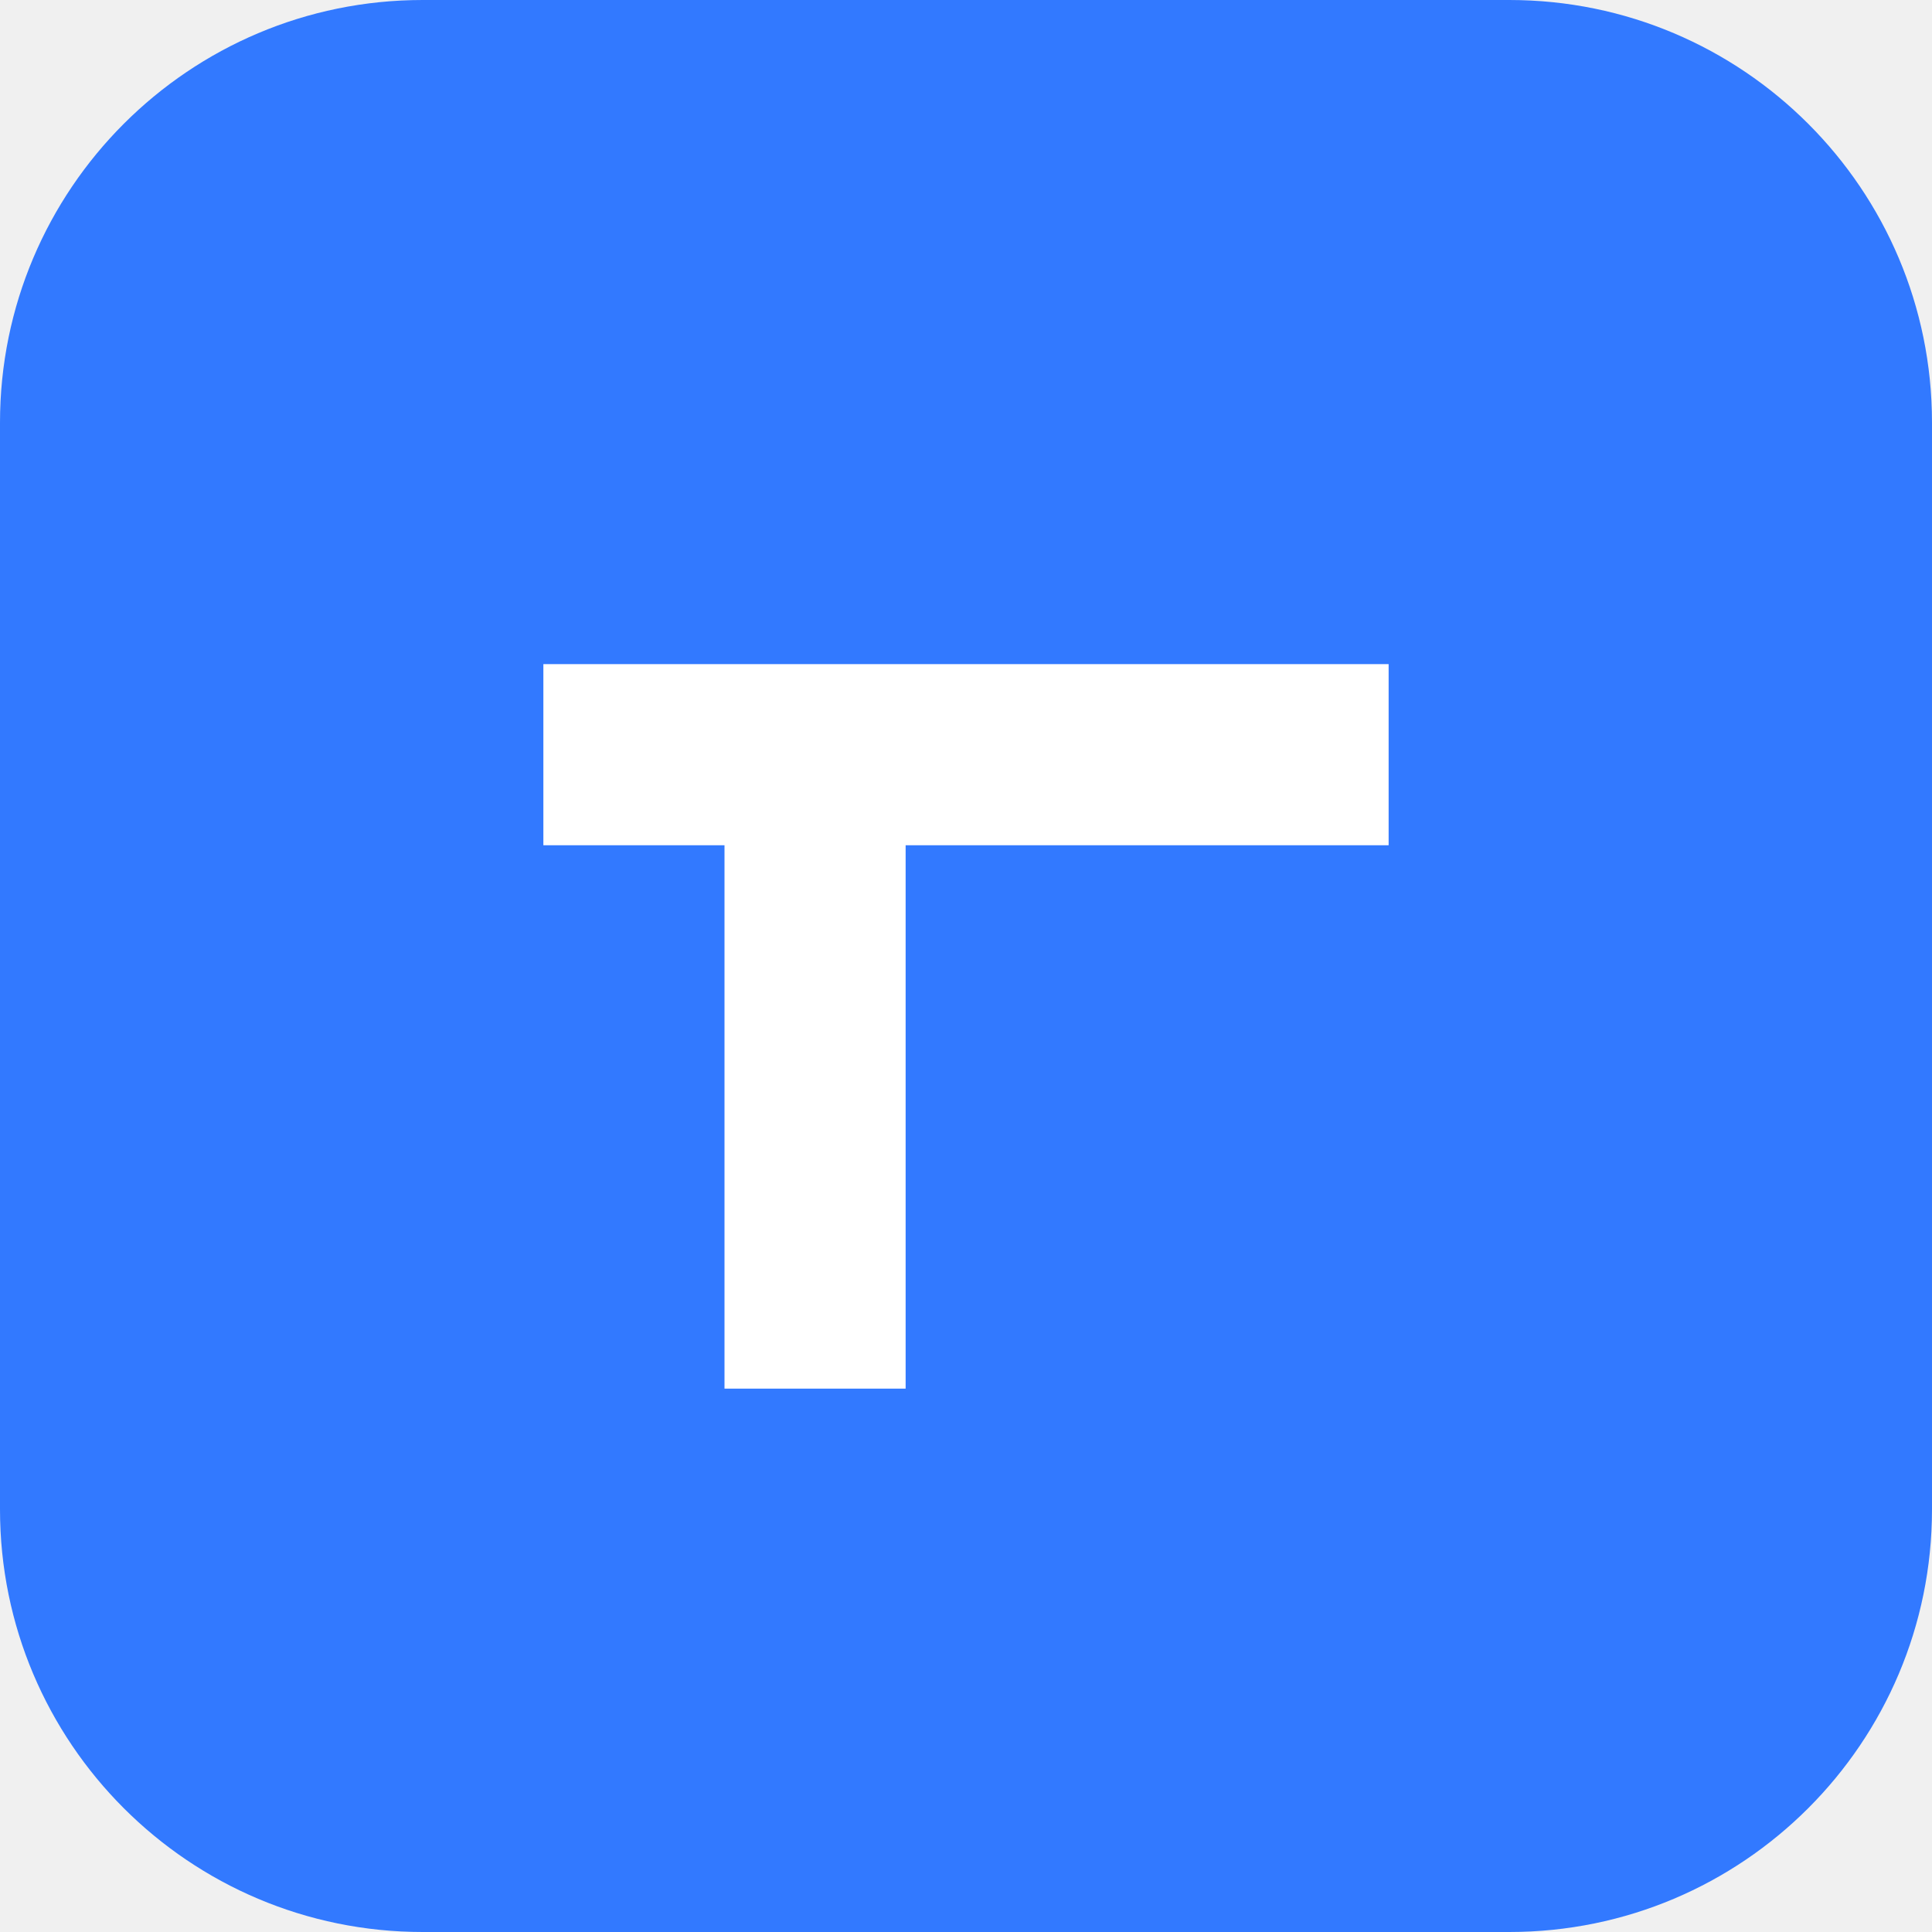
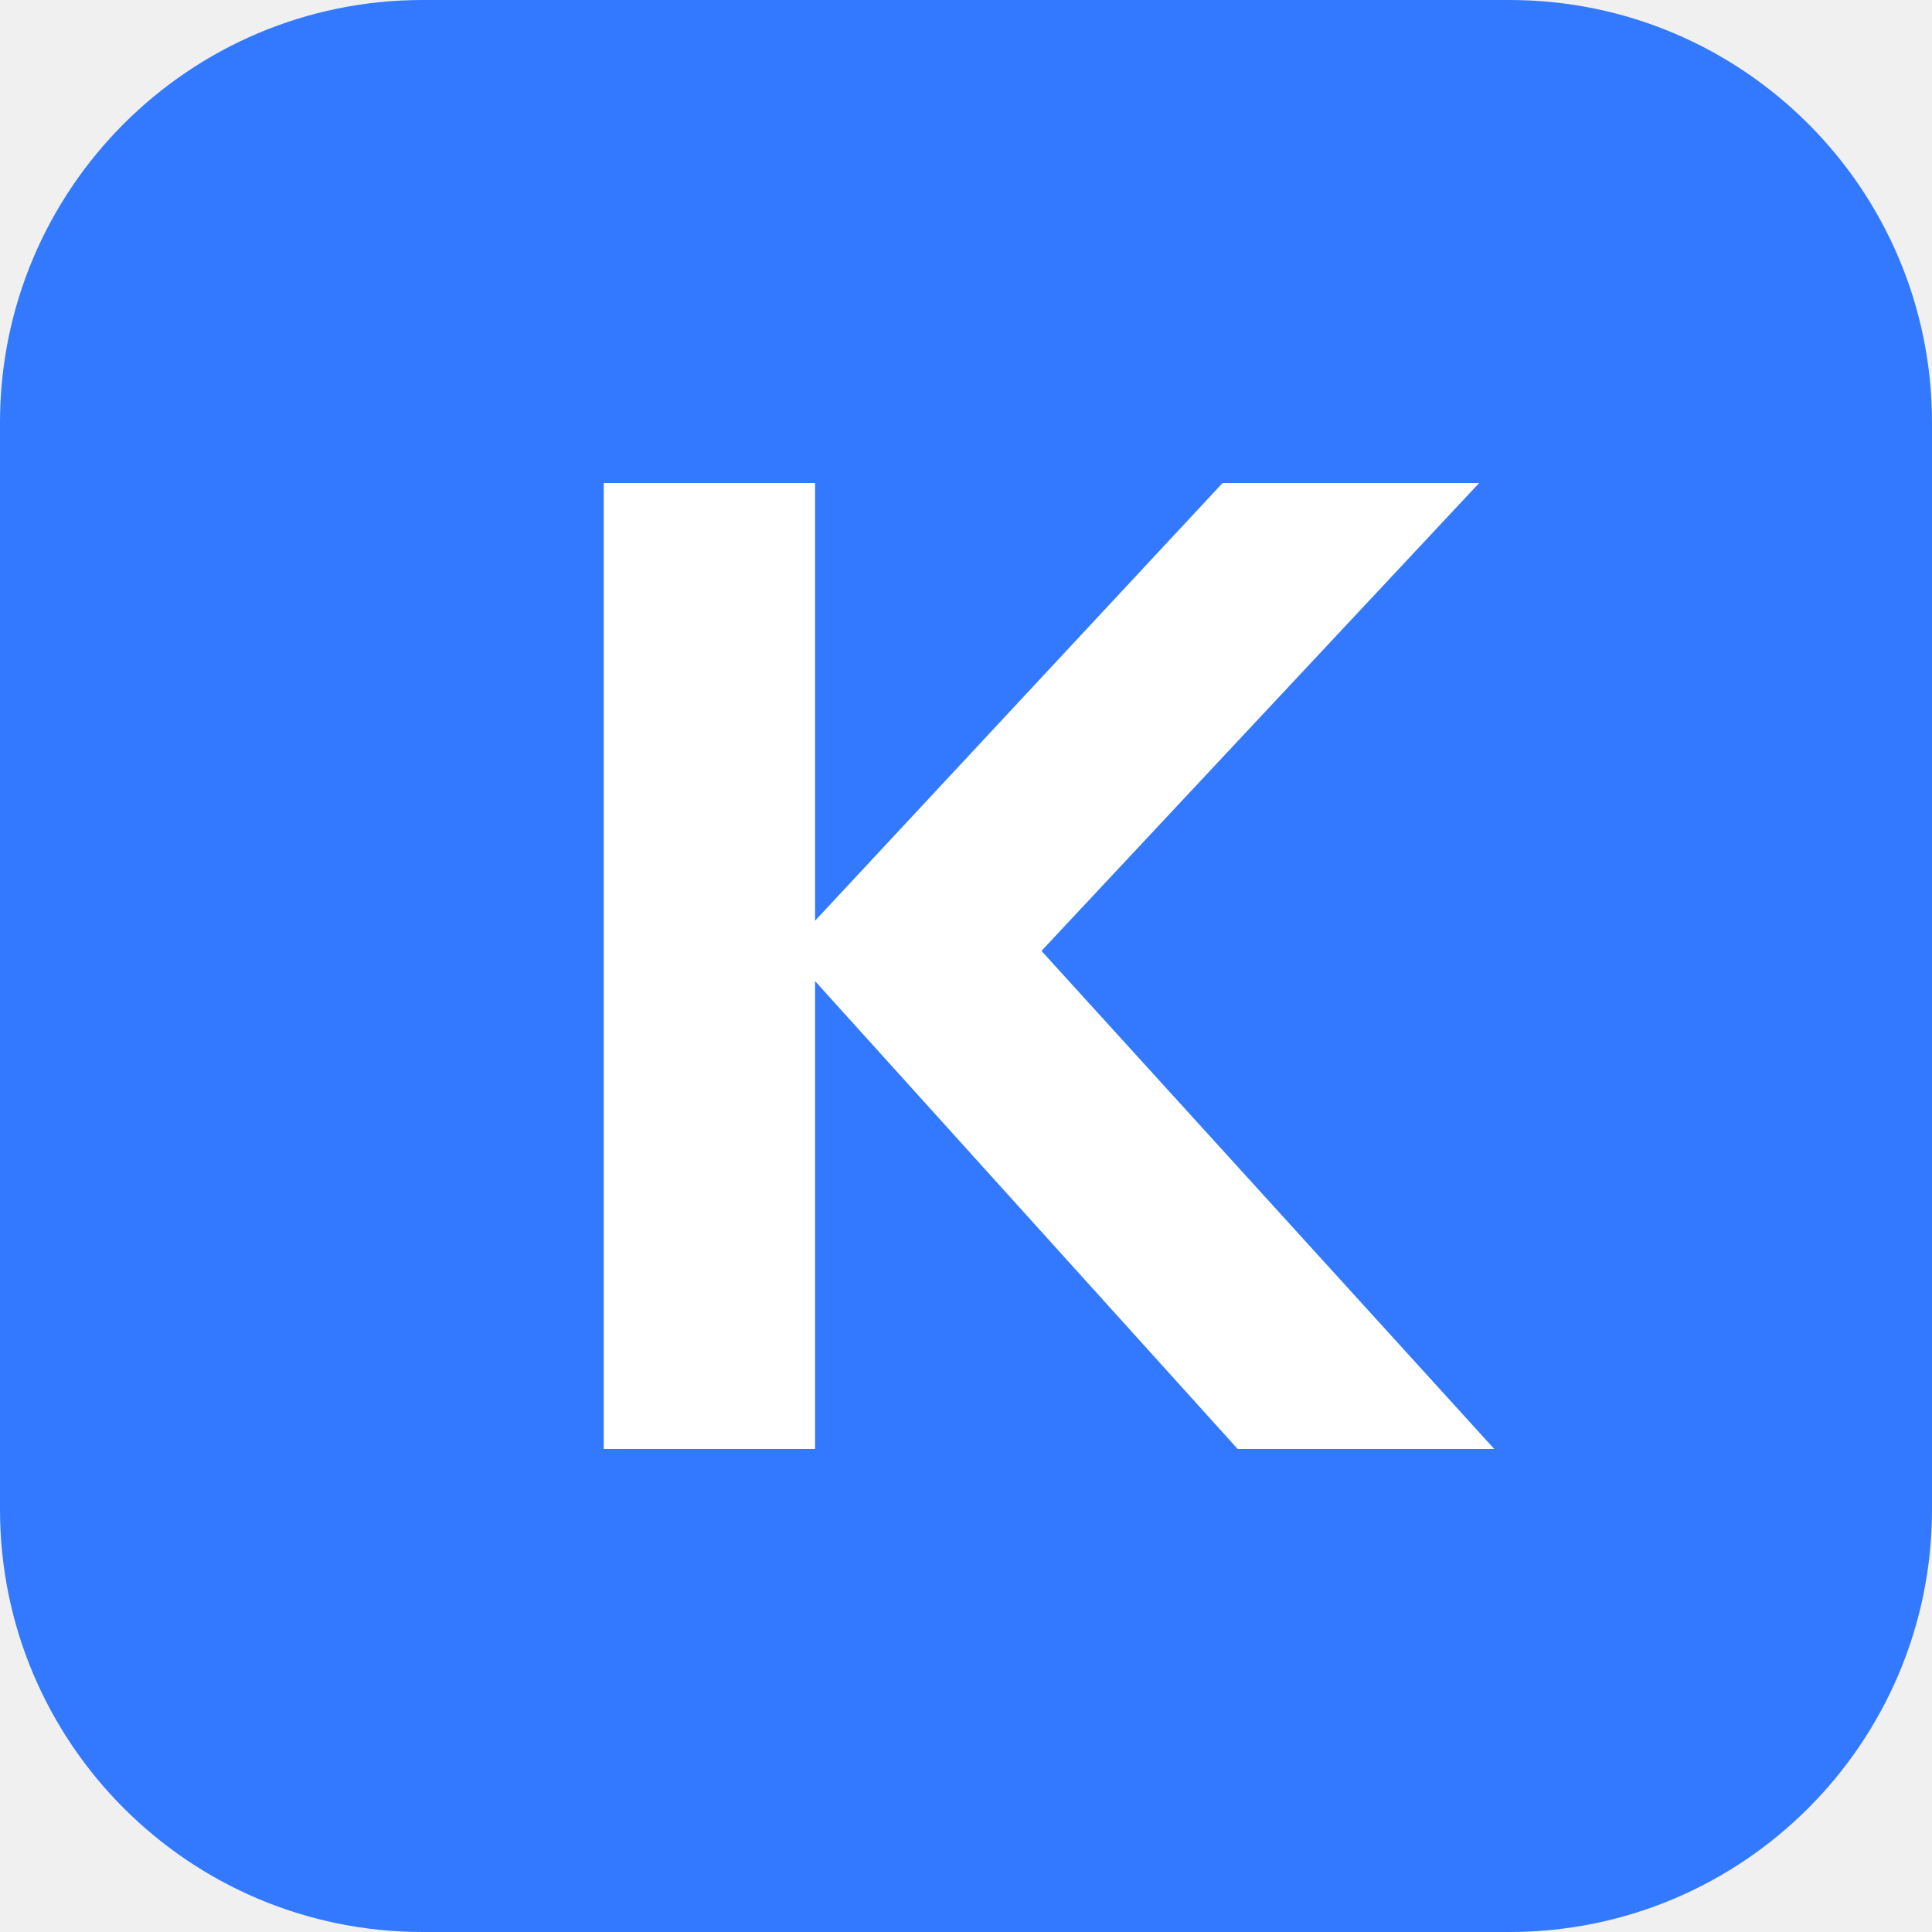
<svg xmlns="http://www.w3.org/2000/svg" viewBox="0 0 64 64">
  <rect width="64" height="64" rx="14" fill="#3279ff" />
-   <path d="M18 22h28v6H30v18h-6V28H18z" fill="white" />
+   <path d="M20 16h7v14.5L40.5 16H49L34.5 31.5 49.5 48H41L27 32.5V48h-7z" fill="#fff" />
</svg>
